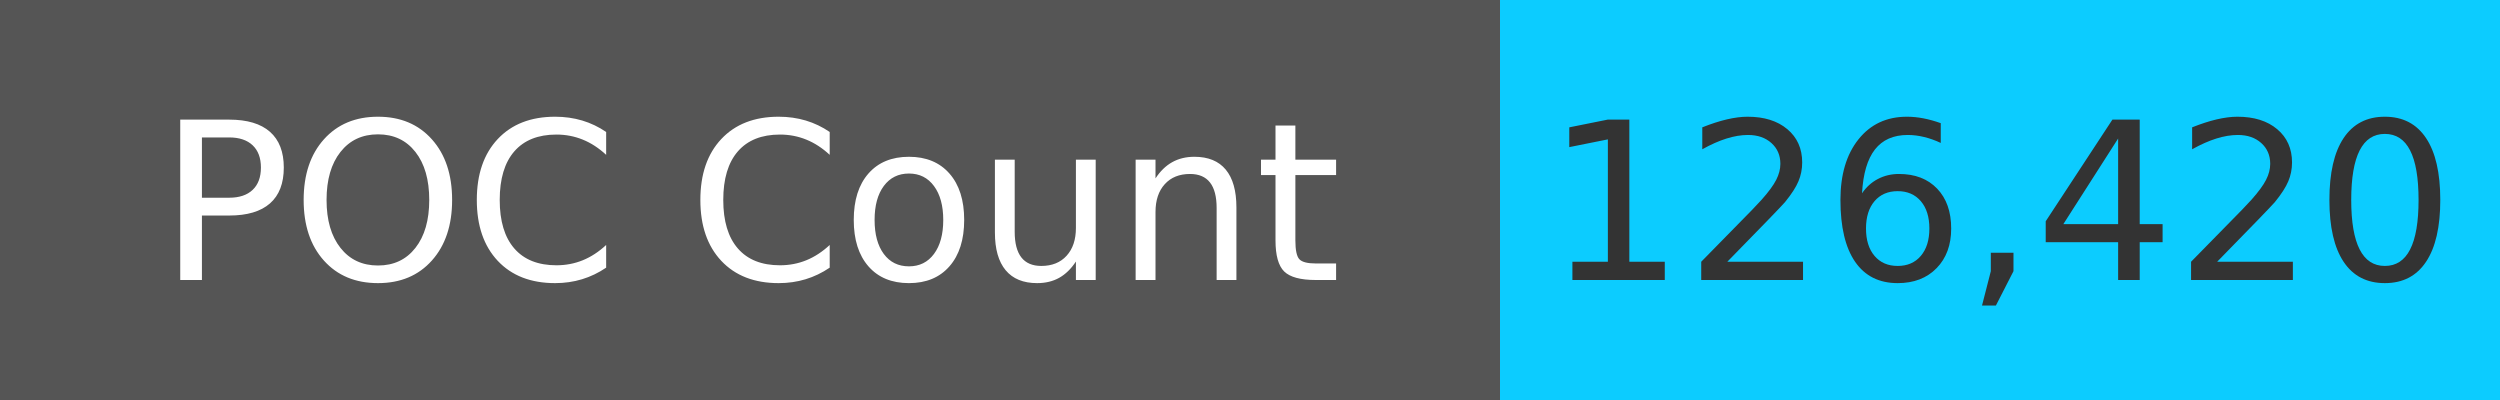
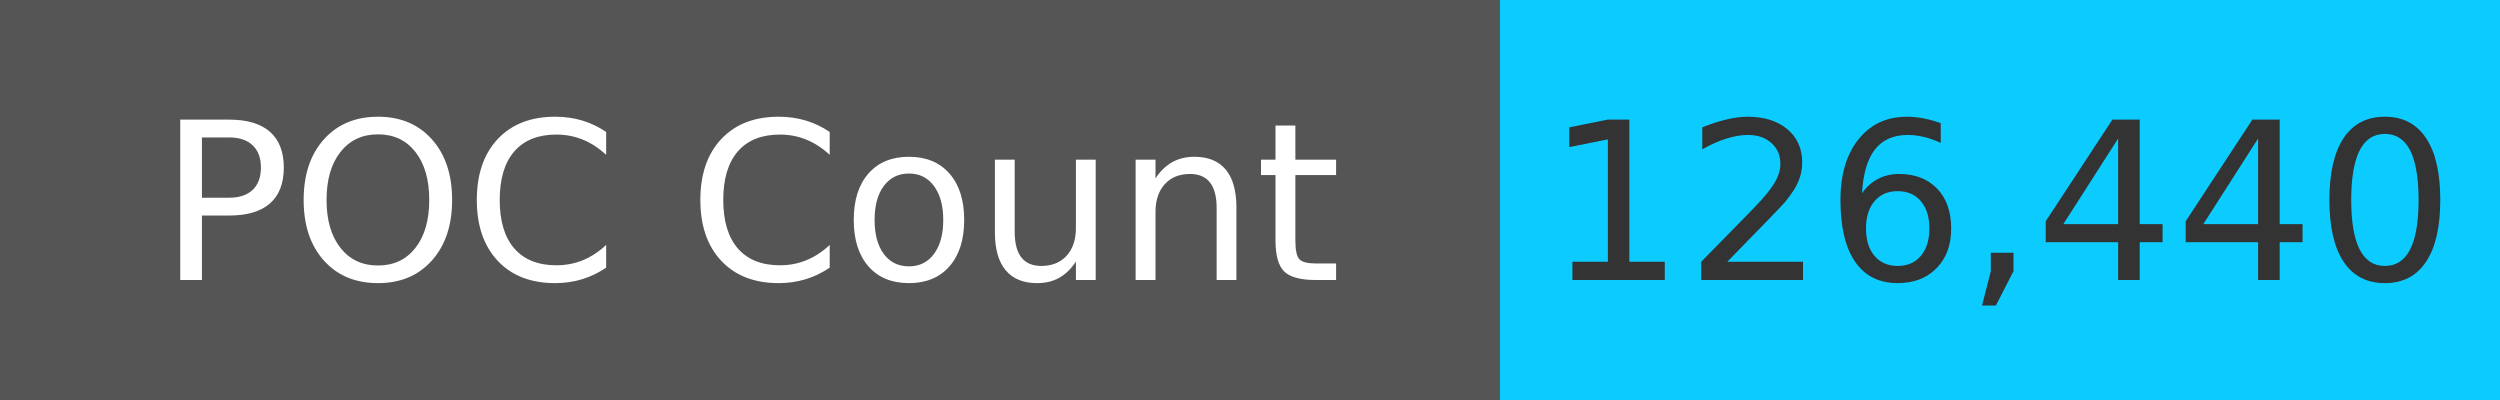
<svg xmlns="http://www.w3.org/2000/svg" width="125" height="20" role="img">
  <linearGradient id="s" x2="0" y2="100%">
    <stop offset="0" stop-color="#bbb" stop-opacity=".1" />
    <stop offset="1" stop-opacity=".1" />
  </linearGradient>
  <g>
    <rect width="75" height="20" fill="#555" />
    <rect x="75" width="267" height="20" fill="#0cccff" />
  </g>
  <g fill="#fff" text-anchor="middle" font-family="Verdana,Geneva,DejaVu Sans,sans-serif" text-rendering="geometricPrecision" font-size="110">
    <text x="375" y="140" transform="scale(.1)" fill="#fff">
            POC Count
        </text>
    <text x="1000" y="140" transform="scale(.1)" fill="#333">
-             126,420
+             126,440
        </text>
  </g>
</svg>
